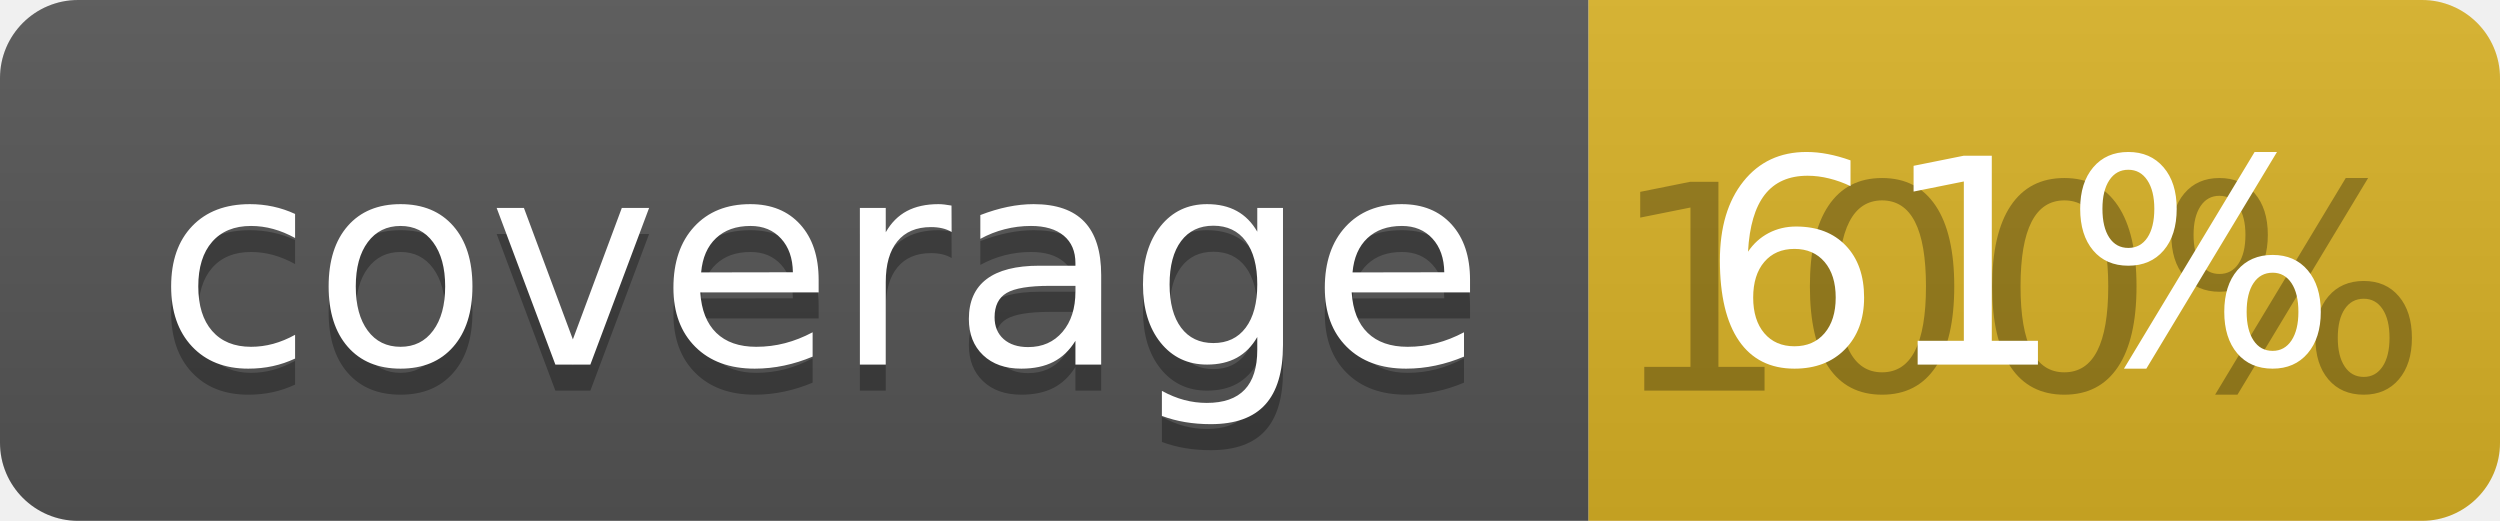
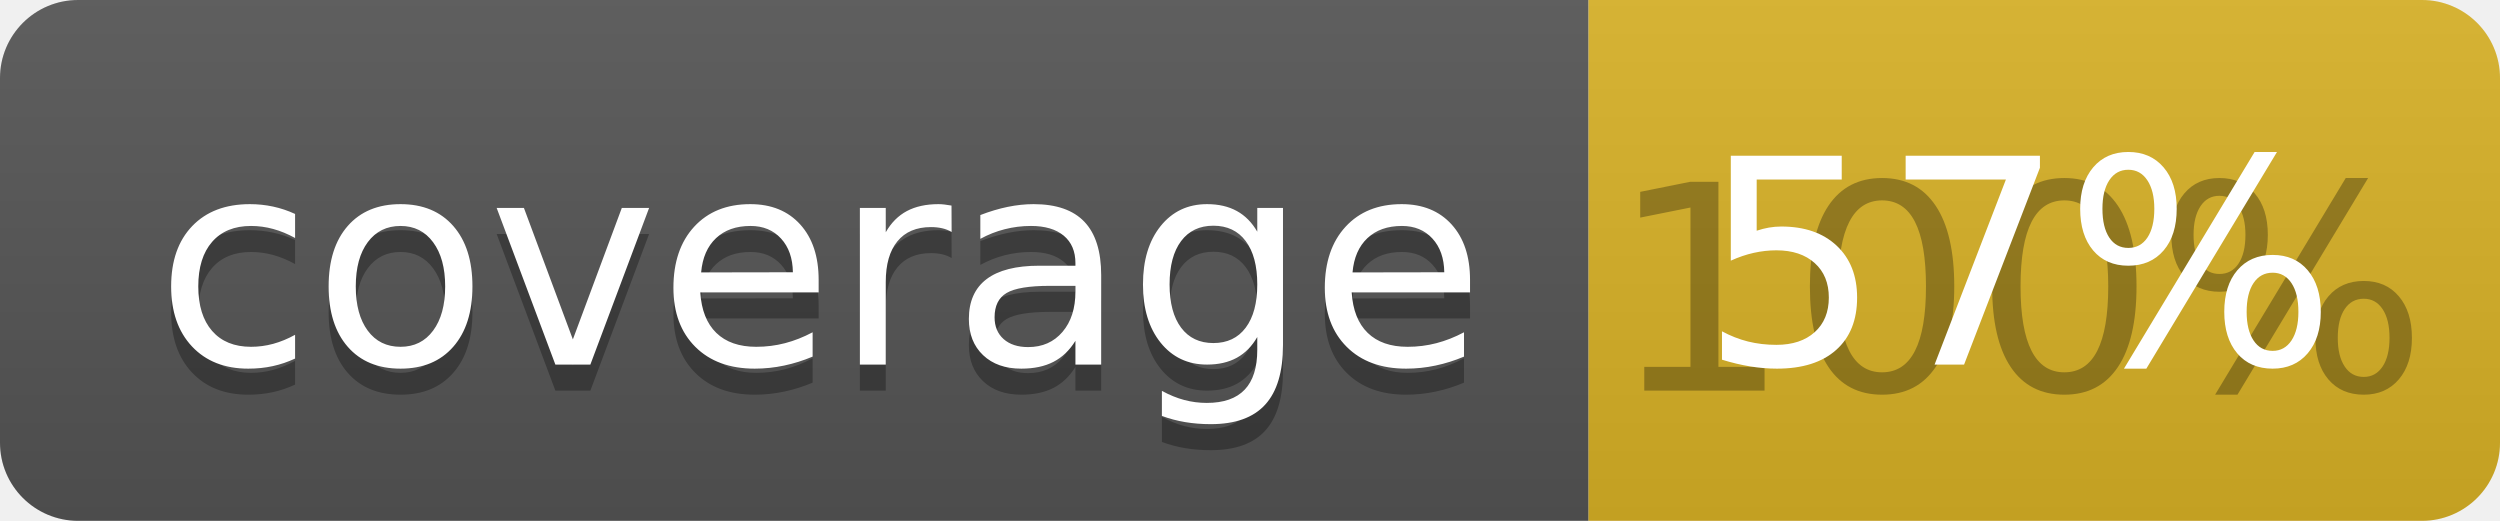
<svg xmlns="http://www.w3.org/2000/svg" width="96" height="20">
  <linearGradient id="b" x2="0" y2="100%">
    <stop offset="0" stop-color="#bbb" stop-opacity=".1" />
    <stop offset="1" stop-opacity=".1" />
  </linearGradient>
  <clipPath id="a">
    <rect width="96" height="20" rx="3" fill="#fff" />
  </clipPath>
  <g clip-path="url(#a)">
    <path fill="#555" d="M0 0h61v20H0z" />
    <path fill="#D9B226" d="M61 0h35v20H61z" />
    <path fill="url(#b)" d="M0 0h96v20H0z" />
  </g>
  <g fill="#fff" text-anchor="middle" font-family="DejaVu Sans,Verdana,Geneva,sans-serif" font-size="110">
    <text x="315" y="150" fill="#010101" fill-opacity=".3" transform="scale(.1)" textLength="510">coverage</text>
    <text x="315" y="140" transform="scale(.1)" textLength="510">coverage</text>
    <text x="775" y="150" fill="#010101" fill-opacity=".3" transform="scale(.1)" textLength="250">100%</text>
-     <text x="775" y="140" transform="scale(.1)" textLength="250">61%</text>
+     <text x="775" y="140" transform="scale(.1)" textLength="250">57%</text>
  </g>
</svg>
